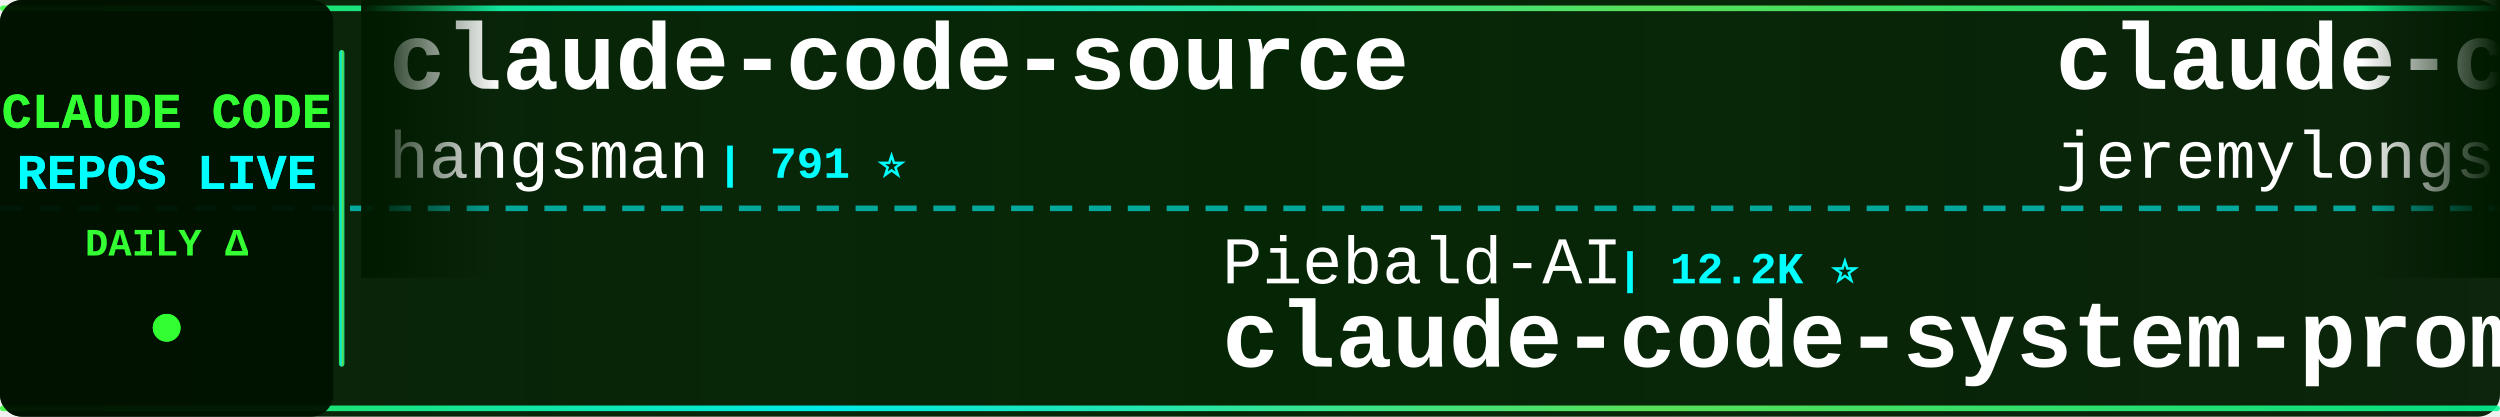
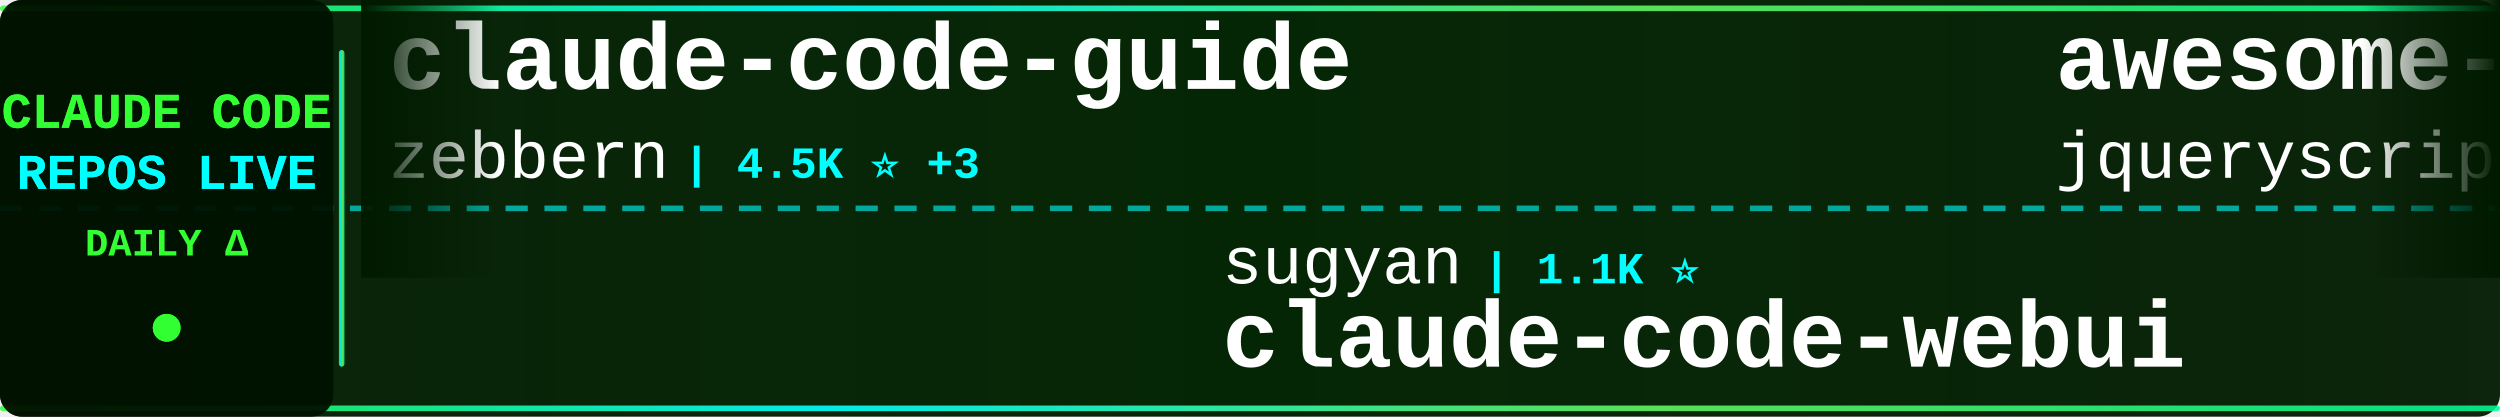
<svg xmlns="http://www.w3.org/2000/svg" width="900" height="150">
  <defs>
    <linearGradient id="tickerBg" x1="0%" y1="0%" x2="100%" y2="0%">
      <stop offset="0%" style="stop-color:#001a00;stop-opacity:0.95" />
      <stop offset="50%" style="stop-color:#002200;stop-opacity:0.98" />
      <stop offset="100%" style="stop-color:#001a00;stop-opacity:0.95" />
    </linearGradient>
    <linearGradient id="borderGrad" x1="0%" y1="0%" x2="100%" y2="0%">
      <stop offset="0%" style="stop-color:#33ff33;stop-opacity:0.85">
        <animate attributeName="stop-opacity" values="0.85;1;0.85" dur="2s" repeatCount="indefinite" />
      </stop>
      <stop offset="33%" style="stop-color:#00ffff;stop-opacity:0.9">
        <animate attributeName="stop-opacity" values="0.9;1;0.9" dur="2.2s" repeatCount="indefinite" />
      </stop>
      <stop offset="66%" style="stop-color:#66ff66;stop-opacity:0.85">
        <animate attributeName="stop-opacity" values="0.85;1;0.85" dur="1.8s" repeatCount="indefinite" />
      </stop>
      <stop offset="100%" style="stop-color:#00ff99;stop-opacity:0.85">
        <animate attributeName="stop-opacity" values="0.85;1;0.85" dur="2s" repeatCount="indefinite" />
      </stop>
    </linearGradient>
    <filter id="textGlow">
      <feGaussianBlur stdDeviation="0.1" result="coloredBlur" />
      <feMerge>
        <feMergeNode in="coloredBlur" />
        <feMergeNode in="SourceGraphic" />
      </feMerge>
    </filter>
    <filter id="metricGlow">
      <feGaussianBlur stdDeviation="0.2" result="coloredBlur" />
      <feMerge>
        <feMergeNode in="coloredBlur" />
        <feMergeNode in="SourceGraphic" />
      </feMerge>
    </filter>
    <linearGradient id="leftFade" x1="0%" y1="0%" x2="100%" y2="0%">
      <stop offset="0%" style="stop-color:#001a00;stop-opacity:1" />
      <stop offset="100%" style="stop-color:#001a00;stop-opacity:0" />
    </linearGradient>
    <linearGradient id="rightFade" x1="0%" y1="0%" x2="100%" y2="0%">
      <stop offset="0%" style="stop-color:#001a00;stop-opacity:0" />
      <stop offset="100%" style="stop-color:#001a00;stop-opacity:1" />
    </linearGradient>
  </defs>
  <rect width="900" height="150" fill="url(#tickerBg)" rx="8" />
  <rect x="0" y="2" width="900" height="2" fill="url(#borderGrad)" rx="1" />
  <rect x="0" y="146" width="900" height="2" fill="url(#borderGrad)" rx="1" />
  <line x1="0" y1="75" x2="900" y2="75" stroke="#00ffff" stroke-width="2" stroke-dasharray="8 6" opacity="0.6" />
  <rect x="0" y="0" width="120" height="150" fill="#001100" opacity="0.95" rx="8" />
  <text x="60" y="46" font-family="'Courier New', monospace" font-size="18" font-weight="bold" fill="#33ff33" text-anchor="middle" filter="url(#textGlow)">
    CLAUDE CODE
  </text>
  <text x="60" y="68" font-family="'Courier New', monospace" font-size="18" font-weight="bold" fill="#00ffff" text-anchor="middle" filter="url(#textGlow)">
    REPOS LIVE
  </text>
  <text x="60" y="92" font-family="'Courier New', monospace" font-size="14" font-weight="bold" fill="#33ff33" text-anchor="middle">
    DAILY Δ
  </text>
  <circle cx="60" cy="118" r="5" fill="#33ff33" filter="url(#metricGlow)">
    <animate attributeName="r" values="4;6;4" dur="1.5s" repeatCount="indefinite" />
    <animate attributeName="opacity" values="0.6;1;0.6" dur="1.5s" repeatCount="indefinite" />
  </circle>
  <rect x="122" y="18" width="2" height="114" fill="url(#borderGrad)" rx="1" />
  <clipPath id="tickerClip">
    <rect x="130" y="0" width="770" height="150" />
  </clipPath>
  <g clip-path="url(#tickerClip)">
    <g id="tickerItems">
      <animateTransform attributeName="transform" attributeType="XML" type="translate" from="0 0" to="-3000 0" dur="54s" repeatCount="indefinite" />
      <g transform="translate(0, 0)">
-         <text x="140" y="32" font-family="'Courier New', monospace" font-size="34" font-weight="bold" fill="#ffffff">claude-code-source</text>
-         <text x="140" y="64" font-family="'Courier New', monospace" font-size="24" font-weight="normal" fill="#ffffff" opacity="1.0">hangsman</text>
-         <text x="258" y="64" font-family="'Courier New', monospace" font-size="16" font-weight="bold" fill="#00ffff"> | 791 ⭐</text>
+         <text x="140" y="32" font-family="'Courier New', monospace" font-size="34" font-weight="bold" fill="#ffffff">claude-code-guide</text>
+         <text x="140" y="64" font-family="'Courier New', monospace" font-size="24" font-weight="normal" fill="#ffffff" opacity="1.0">zebbern</text>
+         <text x="246" y="64" font-family="'Courier New', monospace" font-size="16" font-weight="bold" fill="#00ffff"> | 4.5K ⭐ +3</text>
      </g>
      <g transform="translate(300, 0)">
-         <text x="140" y="102" font-family="'Courier New', monospace" font-size="24" font-weight="normal" fill="#ffffff" opacity="1.0">Piebald-AI</text>
-         <text x="282" y="102" font-family="'Courier New', monospace" font-size="16" font-weight="bold" fill="#00ffff"> | 12.2K ⭐</text>
-         <text x="140" y="132" font-family="'Courier New', monospace" font-size="34" font-weight="bold" fill="#ffffff">claude-code-system-promp...</text>
+         <text x="140" y="102" font-family="'Courier New', monospace" font-size="24" font-weight="normal" fill="#ffffff" opacity="1.0">sugyan</text>
+         <text x="234" y="102" font-family="'Courier New', monospace" font-size="16" font-weight="bold" fill="#00ffff"> | 1.1K ⭐</text>
+         <text x="140" y="132" font-family="'Courier New', monospace" font-size="34" font-weight="bold" fill="#ffffff">claude-code-webui</text>
      </g>
      <g transform="translate(600, 0)">
-         <text x="140" y="32" font-family="'Courier New', monospace" font-size="34" font-weight="bold" fill="#ffffff">claude-code-plugins-plus...</text>
-         <text x="140" y="64" font-family="'Courier New', monospace" font-size="24" font-weight="normal" fill="#ffffff" opacity="1.0">jeremylongshore</text>
-         <text x="342" y="64" font-family="'Courier New', monospace" font-size="16" font-weight="bold" fill="#00ffff"> | 2.6K ⭐ -1</text>
+         <text x="140" y="32" font-family="'Courier New', monospace" font-size="34" font-weight="bold" fill="#ffffff">awesome-claude-code</text>
+         <text x="140" y="64" font-family="'Courier New', monospace" font-size="24" font-weight="normal" fill="#ffffff" opacity="1.0">jqueryscript</text>
+         <text x="306" y="64" font-family="'Courier New', monospace" font-size="16" font-weight="bold" fill="#00ffff"> | 493 ⭐</text>
      </g>
      <g transform="translate(900, 0)">
-         <text x="140" y="102" font-family="'Courier New', monospace" font-size="24" font-weight="normal" fill="#ffffff" opacity="1.0">zebbern</text>
-         <text x="246" y="102" font-family="'Courier New', monospace" font-size="16" font-weight="bold" fill="#00ffff"> | 4.5K ⭐</text>
-         <text x="140" y="132" font-family="'Courier New', monospace" font-size="34" font-weight="bold" fill="#ffffff">claude-code-guide</text>
+         <text x="140" y="102" font-family="'Courier New', monospace" font-size="24" font-weight="normal" fill="#ffffff" opacity="1.0">OrcaWhisper</text>
+         <text x="294" y="102" font-family="'Courier New', monospace" font-size="16" font-weight="bold" fill="#00ffff"> | 87 ⭐</text>
+         <text x="140" y="132" font-family="'Courier New', monospace" font-size="34" font-weight="bold" fill="#ffffff">Claude-Code</text>
      </g>
      <g transform="translate(1200, 0)">
-         <text x="140" y="32" font-family="'Courier New', monospace" font-size="34" font-weight="bold" fill="#ffffff">claude-code-best-practic...</text>
-         <text x="140" y="64" font-family="'Courier New', monospace" font-size="24" font-weight="normal" fill="#ffffff" opacity="1.0">shanraisshan</text>
-         <text x="306" y="64" font-family="'Courier New', monospace" font-size="16" font-weight="bold" fill="#00ffff"> | 64.2K ⭐ +3</text>
+         <text x="140" y="32" font-family="'Courier New', monospace" font-size="34" font-weight="bold" fill="#ffffff">Claude-Code-Game-Studios</text>
+         <text x="140" y="64" font-family="'Courier New', monospace" font-size="24" font-weight="normal" fill="#ffffff" opacity="1.0">Donchitos</text>
+         <text x="270" y="64" font-family="'Courier New', monospace" font-size="16" font-weight="bold" fill="#00ffff"> | 23.7K ⭐ +2</text>
      </g>
      <g transform="translate(1500, 0)">
-         <text x="140" y="102" font-family="'Courier New', monospace" font-size="24" font-weight="normal" fill="#ffffff" opacity="1.0">anthropics</text>
-         <text x="282" y="102" font-family="'Courier New', monospace" font-size="16" font-weight="bold" fill="#00ffff"> | 8.6K ⭐ +1</text>
-         <text x="140" y="132" font-family="'Courier New', monospace" font-size="34" font-weight="bold" fill="#ffffff">claude-code-action</text>
+         <text x="140" y="102" font-family="'Courier New', monospace" font-size="24" font-weight="normal" fill="#ffffff" opacity="1.0">zstmfhy</text>
+         <text x="246" y="102" font-family="'Courier New', monospace" font-size="16" font-weight="bold" fill="#00ffff"> | 190 ⭐</text>
+         <text x="140" y="132" font-family="'Courier New', monospace" font-size="34" font-weight="bold" fill="#ffffff">Claude-code</text>
      </g>
      <g transform="translate(1800, 0)">
-         <text x="140" y="32" font-family="'Courier New', monospace" font-size="34" font-weight="bold" fill="#ffffff">claude-code-router</text>
-         <text x="140" y="64" font-family="'Courier New', monospace" font-size="24" font-weight="normal" fill="#ffffff" opacity="1.0">musistudio</text>
-         <text x="282" y="64" font-family="'Courier New', monospace" font-size="16" font-weight="bold" fill="#00ffff"> | 36.5K ⭐ +1</text>
+         <text x="140" y="32" font-family="'Courier New', monospace" font-size="34" font-weight="bold" fill="#ffffff">awesome-claude-code-suba...</text>
+         <text x="140" y="64" font-family="'Courier New', monospace" font-size="24" font-weight="normal" fill="#ffffff" opacity="1.0">VoltAgent</text>
+         <text x="270" y="64" font-family="'Courier New', monospace" font-size="16" font-weight="bold" fill="#00ffff"> | 24.2K ⭐ +4</text>
      </g>
      <g transform="translate(2100, 0)">
-         <text x="140" y="102" font-family="'Courier New', monospace" font-size="24" font-weight="normal" fill="#ffffff" opacity="1.0">https-deeplearning-ai</text>
-         <text x="414" y="102" font-family="'Courier New', monospace" font-size="16" font-weight="bold" fill="#00ffff"> | 540 ⭐</text>
-         <text x="140" y="132" font-family="'Courier New', monospace" font-size="34" font-weight="bold" fill="#ffffff">sc-claude-code-files</text>
+         <text x="140" y="102" font-family="'Courier New', monospace" font-size="24" font-weight="normal" fill="#ffffff" opacity="1.0">Windy3f3f3f3f</text>
+         <text x="318" y="102" font-family="'Courier New', monospace" font-size="16" font-weight="bold" fill="#00ffff"> | 3.4K ⭐</text>
+         <text x="140" y="132" font-family="'Courier New', monospace" font-size="34" font-weight="bold" fill="#ffffff">how-claude-code-works</text>
      </g>
      <g transform="translate(2400, 0)">
-         <text x="140" y="32" font-family="'Courier New', monospace" font-size="34" font-weight="bold" fill="#ffffff">free-claude-code</text>
-         <text x="140" y="64" font-family="'Courier New', monospace" font-size="24" font-weight="normal" fill="#ffffff" opacity="1.0">Alishahryar1</text>
-         <text x="306" y="64" font-family="'Courier New', monospace" font-size="16" font-weight="bold" fill="#00ffff"> | 45.0K ⭐ +17</text>
+         <text x="140" y="32" font-family="'Courier New', monospace" font-size="34" font-weight="bold" fill="#ffffff">andrej-karpathy-skills</text>
+         <text x="140" y="64" font-family="'Courier New', monospace" font-size="24" font-weight="normal" fill="#ffffff" opacity="1.0">multica-ai</text>
+         <text x="282" y="64" font-family="'Courier New', monospace" font-size="16" font-weight="bold" fill="#00ffff"> | 200.9K ⭐ +29</text>
      </g>
      <g transform="translate(2700, 0)">
-         <text x="140" y="102" font-family="'Courier New', monospace" font-size="24" font-weight="normal" fill="#ffffff" opacity="1.0">shareAI-lab</text>
-         <text x="294" y="102" font-family="'Courier New', monospace" font-size="16" font-weight="bold" fill="#00ffff"> | 73.6K ⭐ +15</text>
-         <text x="140" y="132" font-family="'Courier New', monospace" font-size="34" font-weight="bold" fill="#ffffff">learn-claude-code</text>
+         <text x="140" y="102" font-family="'Courier New', monospace" font-size="24" font-weight="normal" fill="#ffffff" opacity="1.0">ponponon</text>
+         <text x="258" y="102" font-family="'Courier New', monospace" font-size="16" font-weight="bold" fill="#00ffff"> | 2.3K ⭐</text>
+         <text x="140" y="132" font-family="'Courier New', monospace" font-size="34" font-weight="bold" fill="#ffffff">claude_code_src</text>
      </g>
      <g transform="translate(3000, 0)">
-         <text x="140" y="32" font-family="'Courier New', monospace" font-size="34" font-weight="bold" fill="#ffffff">claude-code-source</text>
-         <text x="140" y="64" font-family="'Courier New', monospace" font-size="24" font-weight="normal" fill="#ffffff" opacity="1.0">hangsman</text>
-         <text x="258" y="64" font-family="'Courier New', monospace" font-size="16" font-weight="bold" fill="#00ffff"> | 791 ⭐</text>
+         <text x="140" y="32" font-family="'Courier New', monospace" font-size="34" font-weight="bold" fill="#ffffff">claude-code-guide</text>
+         <text x="140" y="64" font-family="'Courier New', monospace" font-size="24" font-weight="normal" fill="#ffffff" opacity="1.0">zebbern</text>
+         <text x="246" y="64" font-family="'Courier New', monospace" font-size="16" font-weight="bold" fill="#00ffff"> | 4.5K ⭐ +3</text>
      </g>
      <g transform="translate(3300, 0)">
-         <text x="140" y="102" font-family="'Courier New', monospace" font-size="24" font-weight="normal" fill="#ffffff" opacity="1.0">Piebald-AI</text>
-         <text x="282" y="102" font-family="'Courier New', monospace" font-size="16" font-weight="bold" fill="#00ffff"> | 12.2K ⭐</text>
-         <text x="140" y="132" font-family="'Courier New', monospace" font-size="34" font-weight="bold" fill="#ffffff">claude-code-system-promp...</text>
+         <text x="140" y="102" font-family="'Courier New', monospace" font-size="24" font-weight="normal" fill="#ffffff" opacity="1.0">sugyan</text>
+         <text x="234" y="102" font-family="'Courier New', monospace" font-size="16" font-weight="bold" fill="#00ffff"> | 1.1K ⭐</text>
+         <text x="140" y="132" font-family="'Courier New', monospace" font-size="34" font-weight="bold" fill="#ffffff">claude-code-webui</text>
      </g>
      <g transform="translate(3600, 0)">
-         <text x="140" y="32" font-family="'Courier New', monospace" font-size="34" font-weight="bold" fill="#ffffff">claude-code-plugins-plus...</text>
-         <text x="140" y="64" font-family="'Courier New', monospace" font-size="24" font-weight="normal" fill="#ffffff" opacity="1.0">jeremylongshore</text>
-         <text x="342" y="64" font-family="'Courier New', monospace" font-size="16" font-weight="bold" fill="#00ffff"> | 2.6K ⭐ -1</text>
+         <text x="140" y="32" font-family="'Courier New', monospace" font-size="34" font-weight="bold" fill="#ffffff">awesome-claude-code</text>
+         <text x="140" y="64" font-family="'Courier New', monospace" font-size="24" font-weight="normal" fill="#ffffff" opacity="1.0">jqueryscript</text>
+         <text x="306" y="64" font-family="'Courier New', monospace" font-size="16" font-weight="bold" fill="#00ffff"> | 493 ⭐</text>
      </g>
      <g transform="translate(3900, 0)">
-         <text x="140" y="102" font-family="'Courier New', monospace" font-size="24" font-weight="normal" fill="#ffffff" opacity="1.0">zebbern</text>
-         <text x="246" y="102" font-family="'Courier New', monospace" font-size="16" font-weight="bold" fill="#00ffff"> | 4.5K ⭐</text>
-         <text x="140" y="132" font-family="'Courier New', monospace" font-size="34" font-weight="bold" fill="#ffffff">claude-code-guide</text>
+         <text x="140" y="102" font-family="'Courier New', monospace" font-size="24" font-weight="normal" fill="#ffffff" opacity="1.0">OrcaWhisper</text>
+         <text x="294" y="102" font-family="'Courier New', monospace" font-size="16" font-weight="bold" fill="#00ffff"> | 87 ⭐</text>
+         <text x="140" y="132" font-family="'Courier New', monospace" font-size="34" font-weight="bold" fill="#ffffff">Claude-Code</text>
      </g>
    </g>
  </g>
  <rect x="130" y="0" width="50" height="100" fill="url(#leftFade)" />
  <rect x="850" y="0" width="50" height="100" fill="url(#rightFade)" />
</svg>
